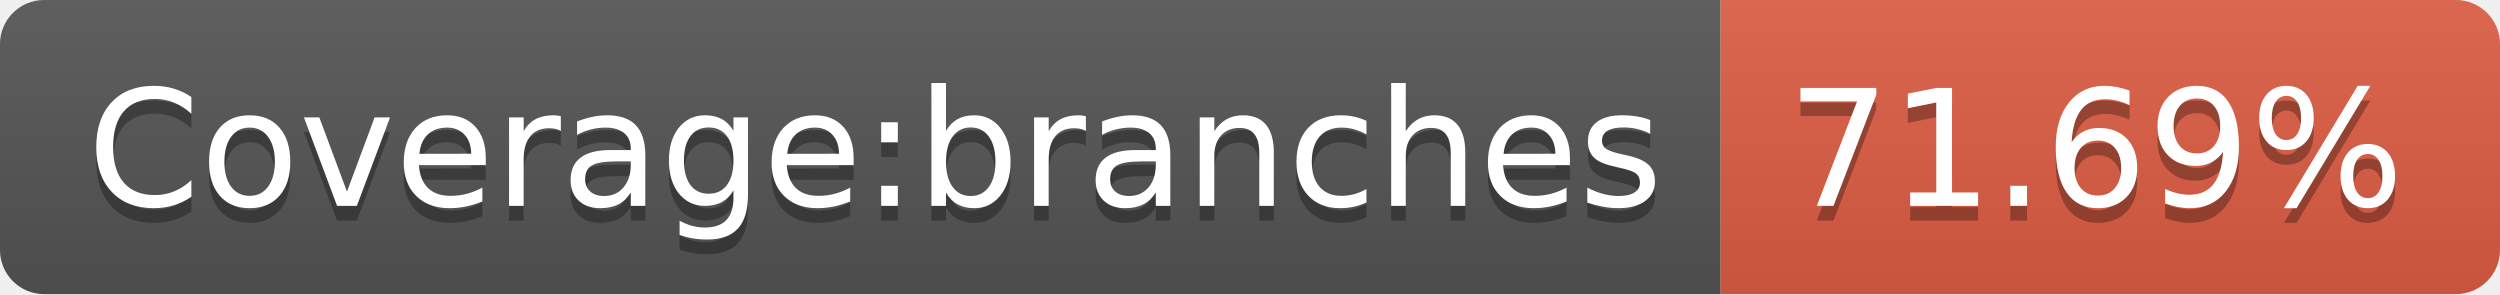
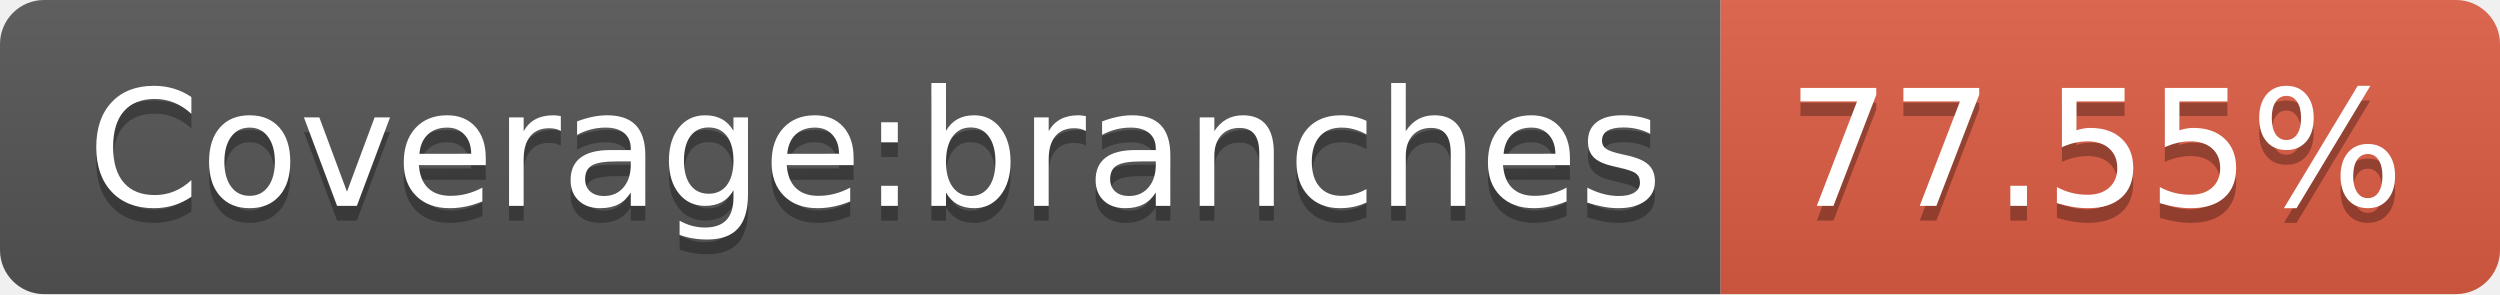
- <svg xmlns="http://www.w3.org/2000/svg" width="170" height="20" role="img" aria-label="Coverage:branches: 71.69%">
+ <svg xmlns="http://www.w3.org/2000/svg" width="170" height="20" role="img" aria-label="Coverage:branches: 77.55%">
  <linearGradient id="s" x2="0" y2="100%">
    <stop offset="0" stop-color="#bbb" stop-opacity=".1" />
    <stop offset="1" stop-opacity=".1" />
  </linearGradient>
  <clipPath id="r">
    <rect width="170" height="20" rx="3" fill="#fff" />
  </clipPath>
  <g clip-path="url(#r)">
    <rect width="117" height="20" fill="#555" />
    <rect x="117" width="53" height="20" fill="#e05d44" />
    <rect width="170" height="20" fill="url(#s)" />
  </g>
  <g fill="#fff" text-anchor="middle" font-family="Verdana,Geneva,DejaVu Sans,sans-serif" text-rendering="geometricPrecision" font-size="110">
    <text aria-hidden="true" x="595" y="150" fill="#010101" fill-opacity=".3" transform="scale(.1)" textLength="1070">Coverage:branches</text>
    <text x="595" y="140" transform="scale(.1)" fill="#fff" textLength="1070">Coverage:branches</text>
-     <text aria-hidden="true" x="1425" y="150" fill="#010101" fill-opacity=".3" transform="scale(.1)" textLength="430">71.69%</text>
-     <text x="1425" y="140" transform="scale(.1)" fill="#fff" textLength="430">71.69%</text>
+     <text aria-hidden="true" x="1425" y="150" fill="#010101" fill-opacity=".3" transform="scale(.1)" textLength="430">77.55%</text>
+     <text x="1425" y="140" transform="scale(.1)" fill="#fff" textLength="430">77.55%</text>
  </g>
</svg>
